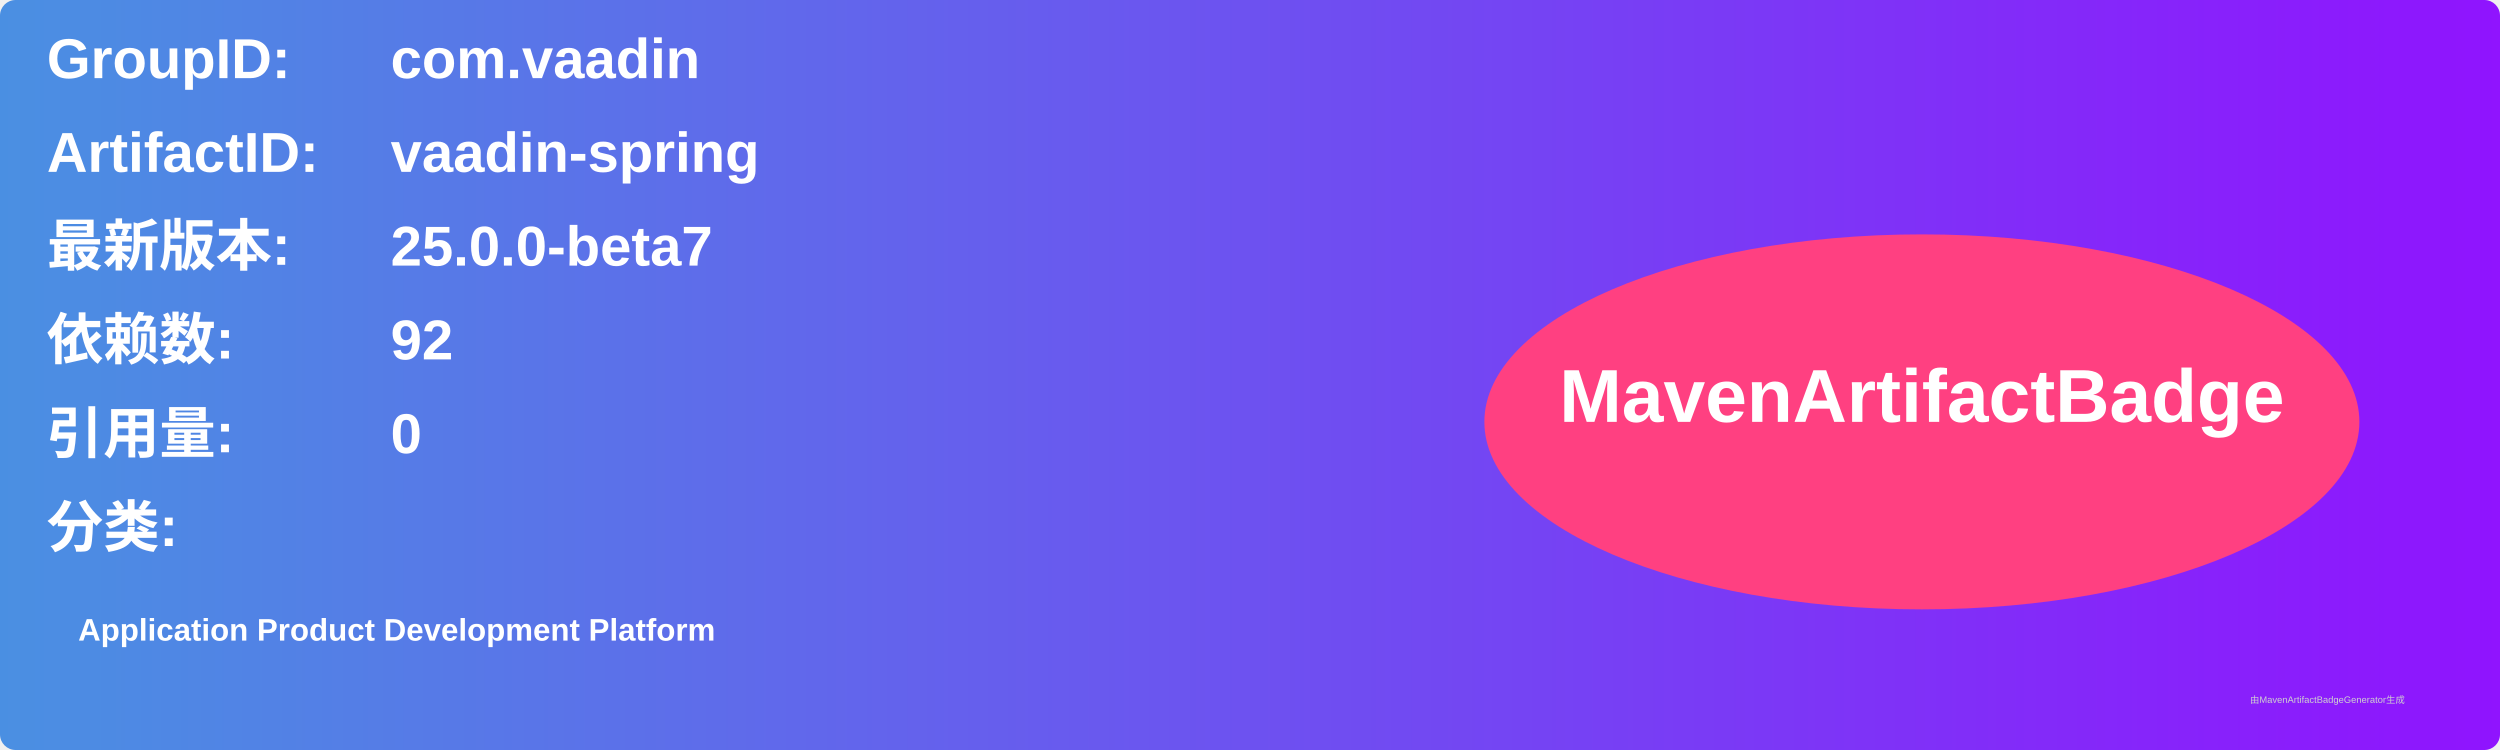
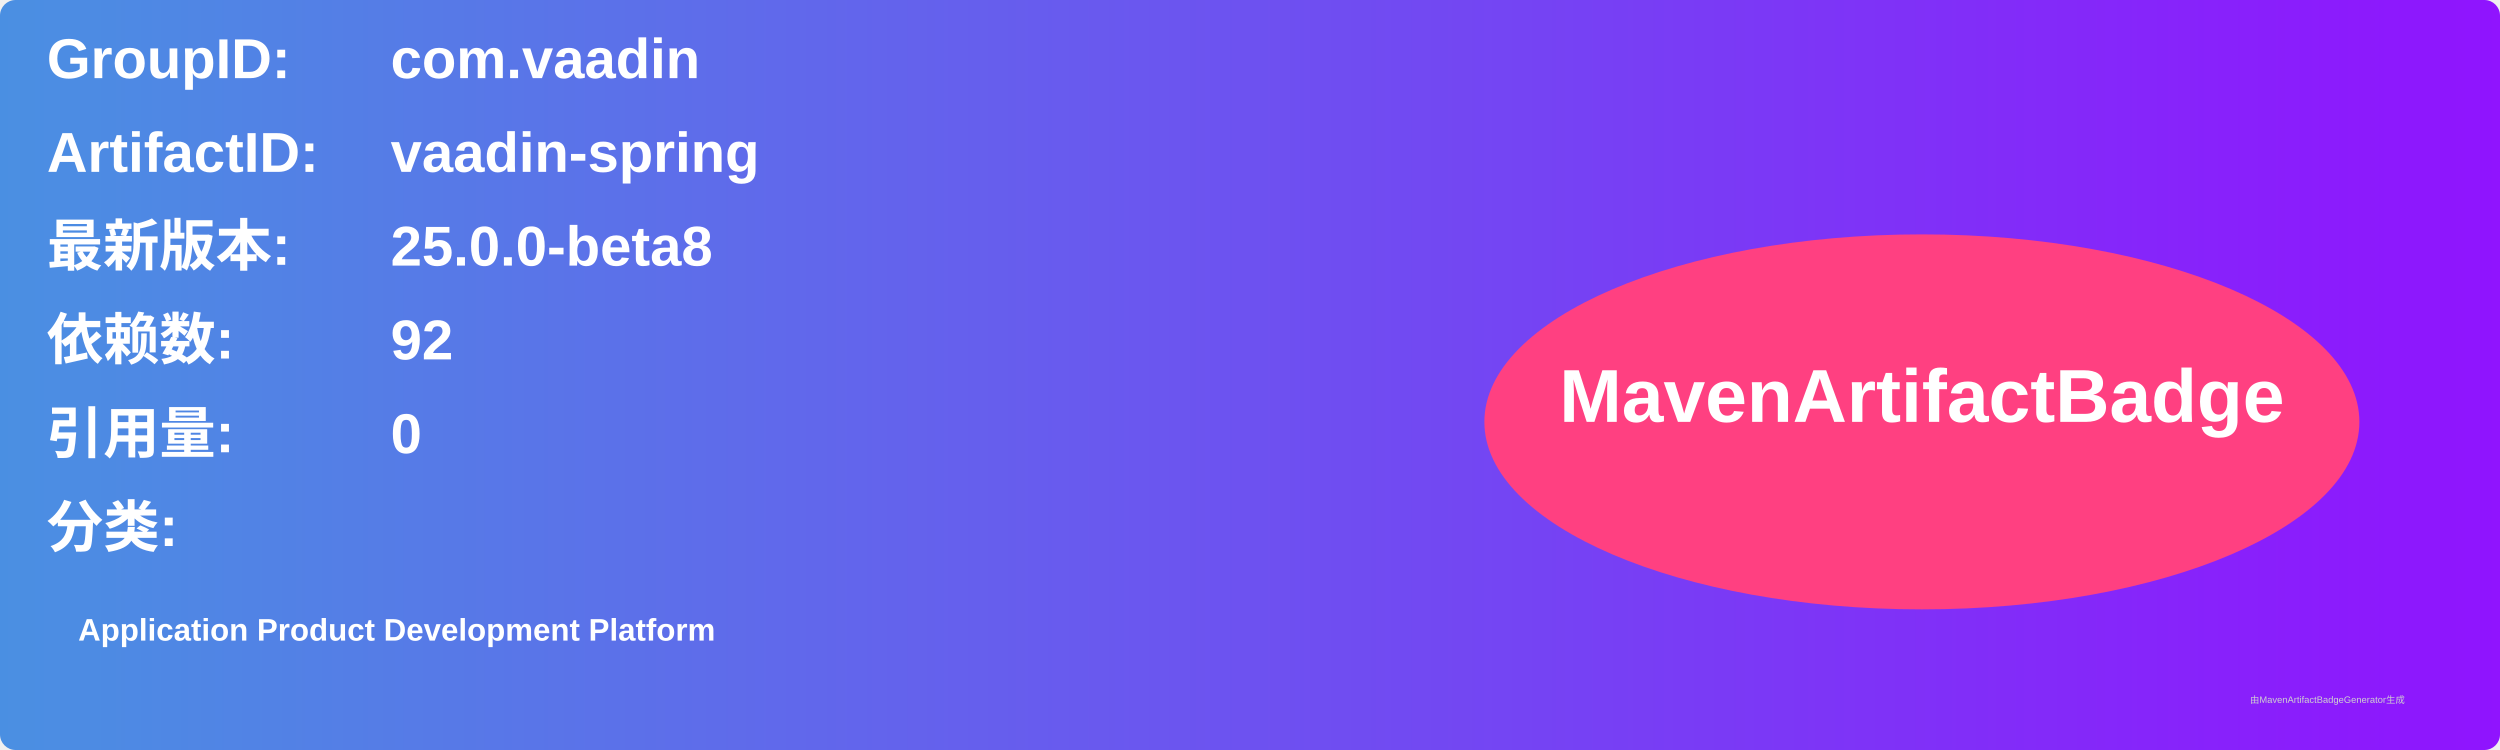
<svg xmlns="http://www.w3.org/2000/svg" width="800" height="240" viewBox="0 0 800 240">
  <linearGradient id="grad" x1="0%" y1="0%" x2="100%" y2="0%">
    <stop offset="0%" stop-color="#4a90e2" />
    <stop offset="100%" stop-color="#9013fe" />
  </linearGradient>
  <rect width="100%" height="100%" rx="5" ry="5" fill="url(#grad)" />
  <g transform="translate(15, 15)">
    <text x="0" y="10" font-family="Arial" font-size="18" fill="white" font-weight="bold" width="260">GroupID:</text>
    <text x="110" y="10" font-family="Arial" font-size="18" fill="white" font-weight="bold" width="460">com.vaadin</text>
    <text x="0" y="40" font-family="Arial" font-size="18" fill="white" font-weight="bold" width="260">ArtifactID:</text>
    <text x="110" y="40" font-family="Arial" font-size="18" fill="white" font-weight="bold" width="460">vaadin-spring</text>
    <text x="0" y="70" font-family="Arial" font-size="18" fill="white" font-weight="bold">最新版本:</text>
    <text x="110" y="70" font-family="Arial" font-size="18" fill="white" font-weight="bold">
-       <tspan font-weight="bold">25.0.0-beta7</tspan>
+       <tspan font-weight="bold">25.0.0-beta8</tspan>
    </text>
    <text x="0" y="100" font-family="Arial" font-size="18" fill="white" font-weight="bold">依赖数: </text>
    <text x="110" y="100" font-family="Arial" font-size="18" fill="white">
      <tspan font-weight="bold">92</tspan>
    </text>
    <text x="0" y="130" font-family="Arial" font-size="18" fill="white" font-weight="bold">引用量: </text>
    <text x="110" y="130" font-family="Arial" font-size="18" fill="white">
      <tspan font-weight="bold">0</tspan>
    </text>
    <text x="0" y="160" font-family="Arial" font-size="18" fill="white" font-weight="bold">分类:</text>
    <text x="10" y="190" font-family="Arial" font-size="10" fill="white">
      <tspan font-weight="bold">Application Product Development Platform</tspan>
    </text>
    <ellipse cx="600" cy="120" rx="140" ry="60" fill="#ff4081" />
    <text x="600" y="120" text-anchor="middle" font-family="Arial" font-size="24" fill="white" font-weight="bold">MavenArtifactBadge</text>
  </g>
  <text x="720" y="225" font-family="Arial" font-size="3" fill="#d0d0d0">由MavenArtifactBadgeGenerator生成</text>
</svg>
